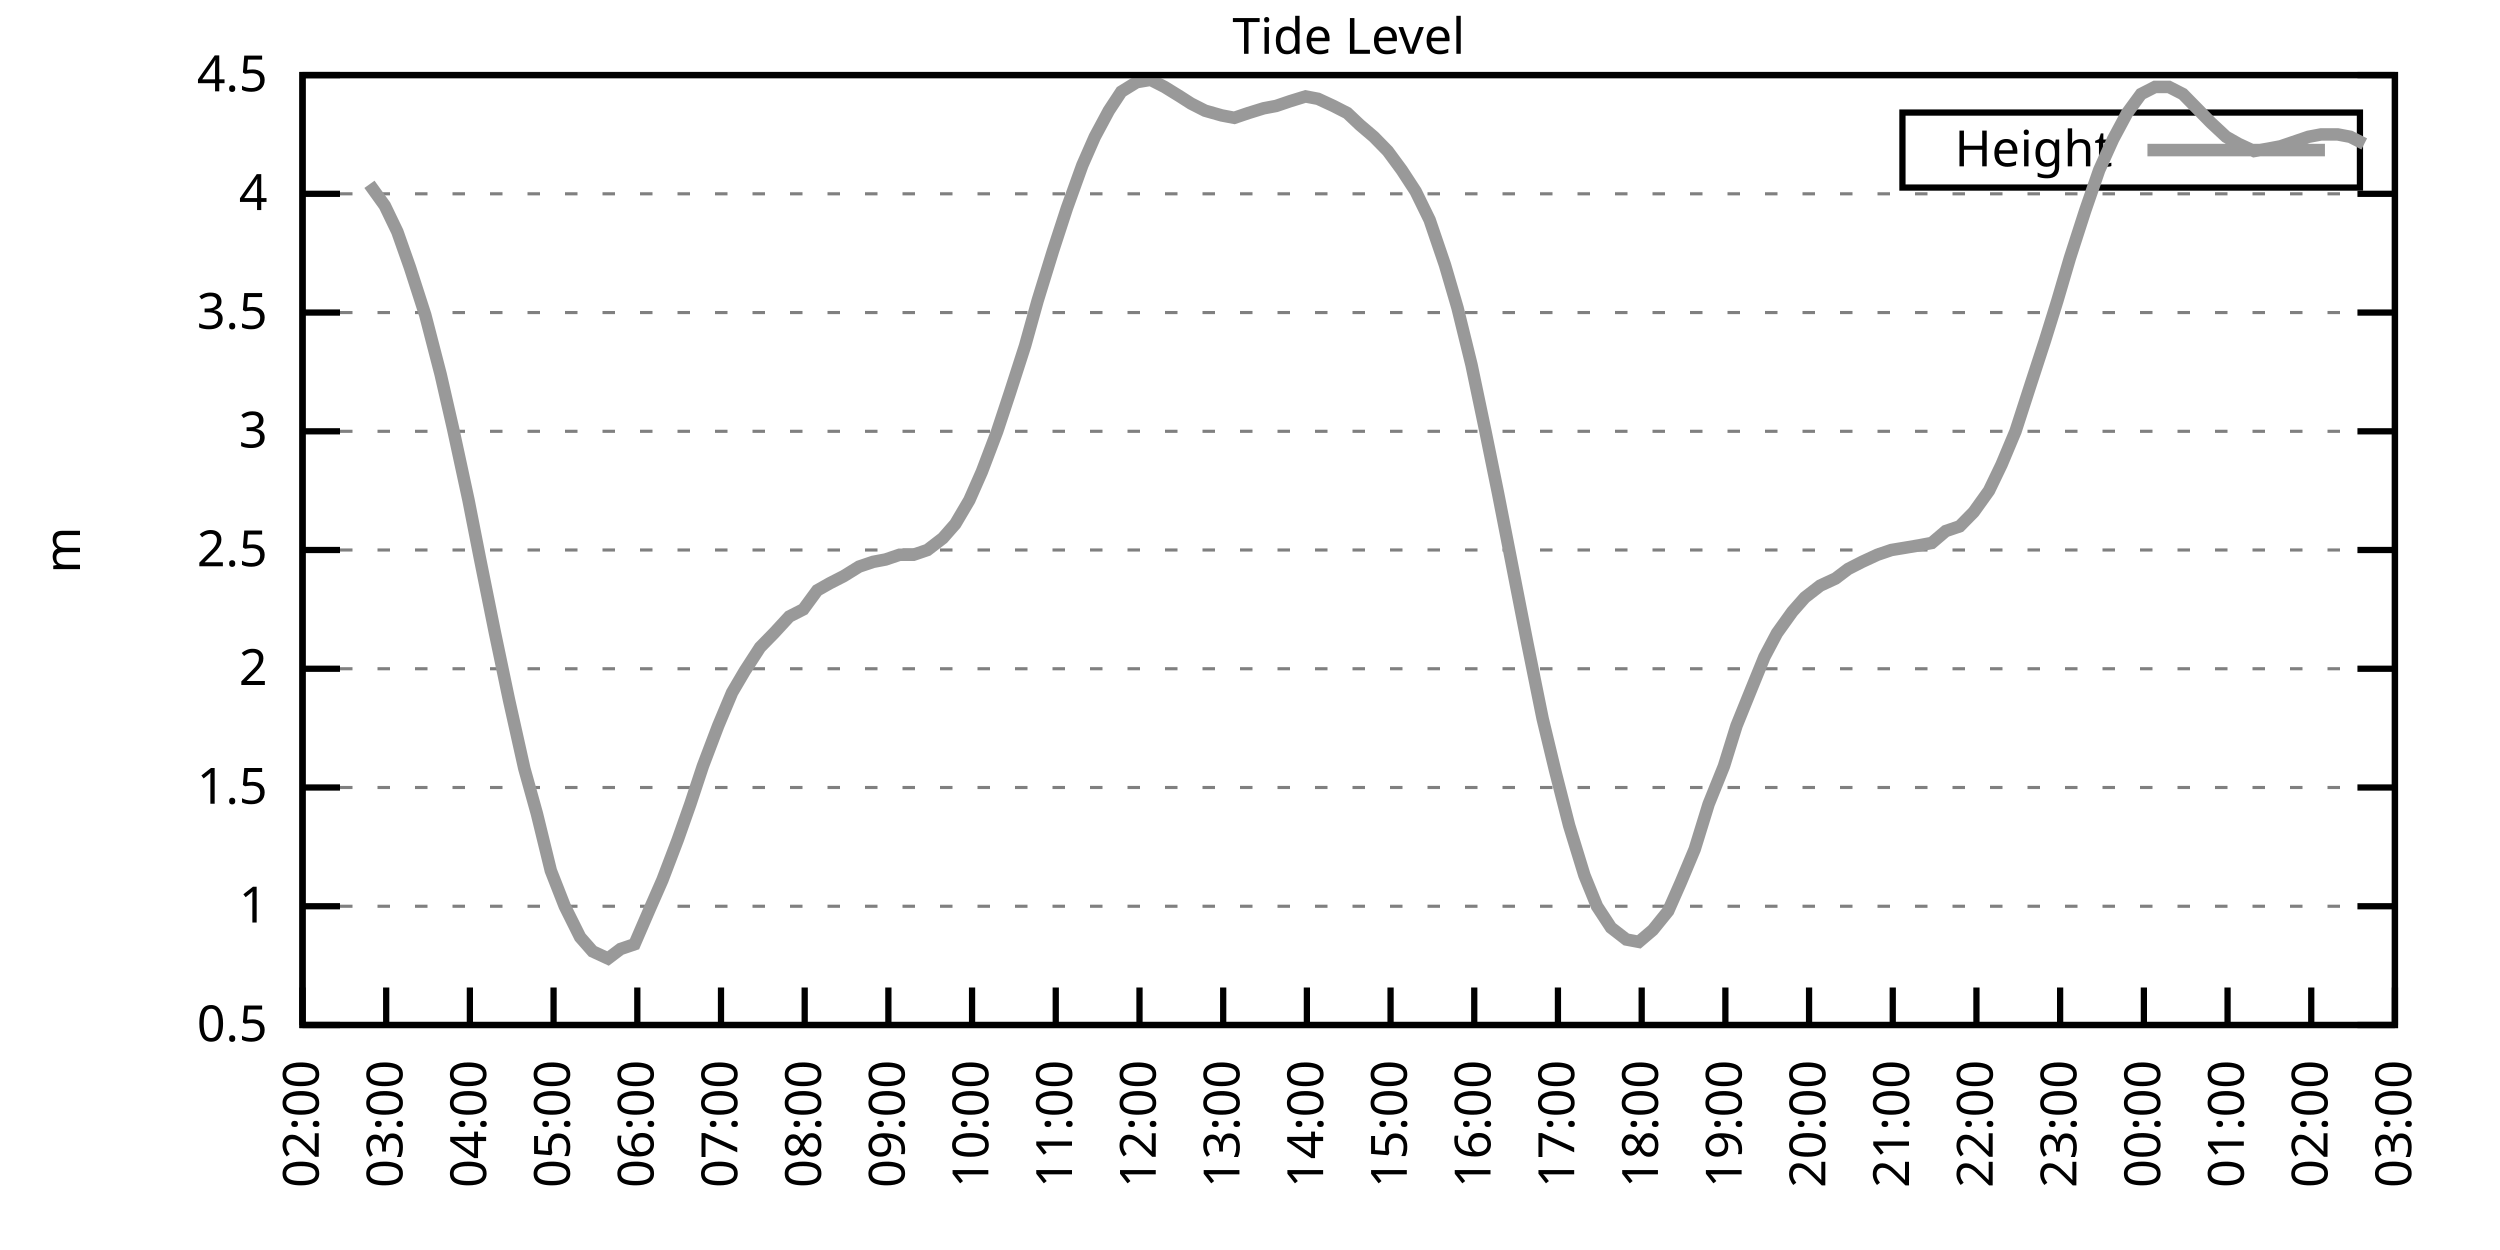
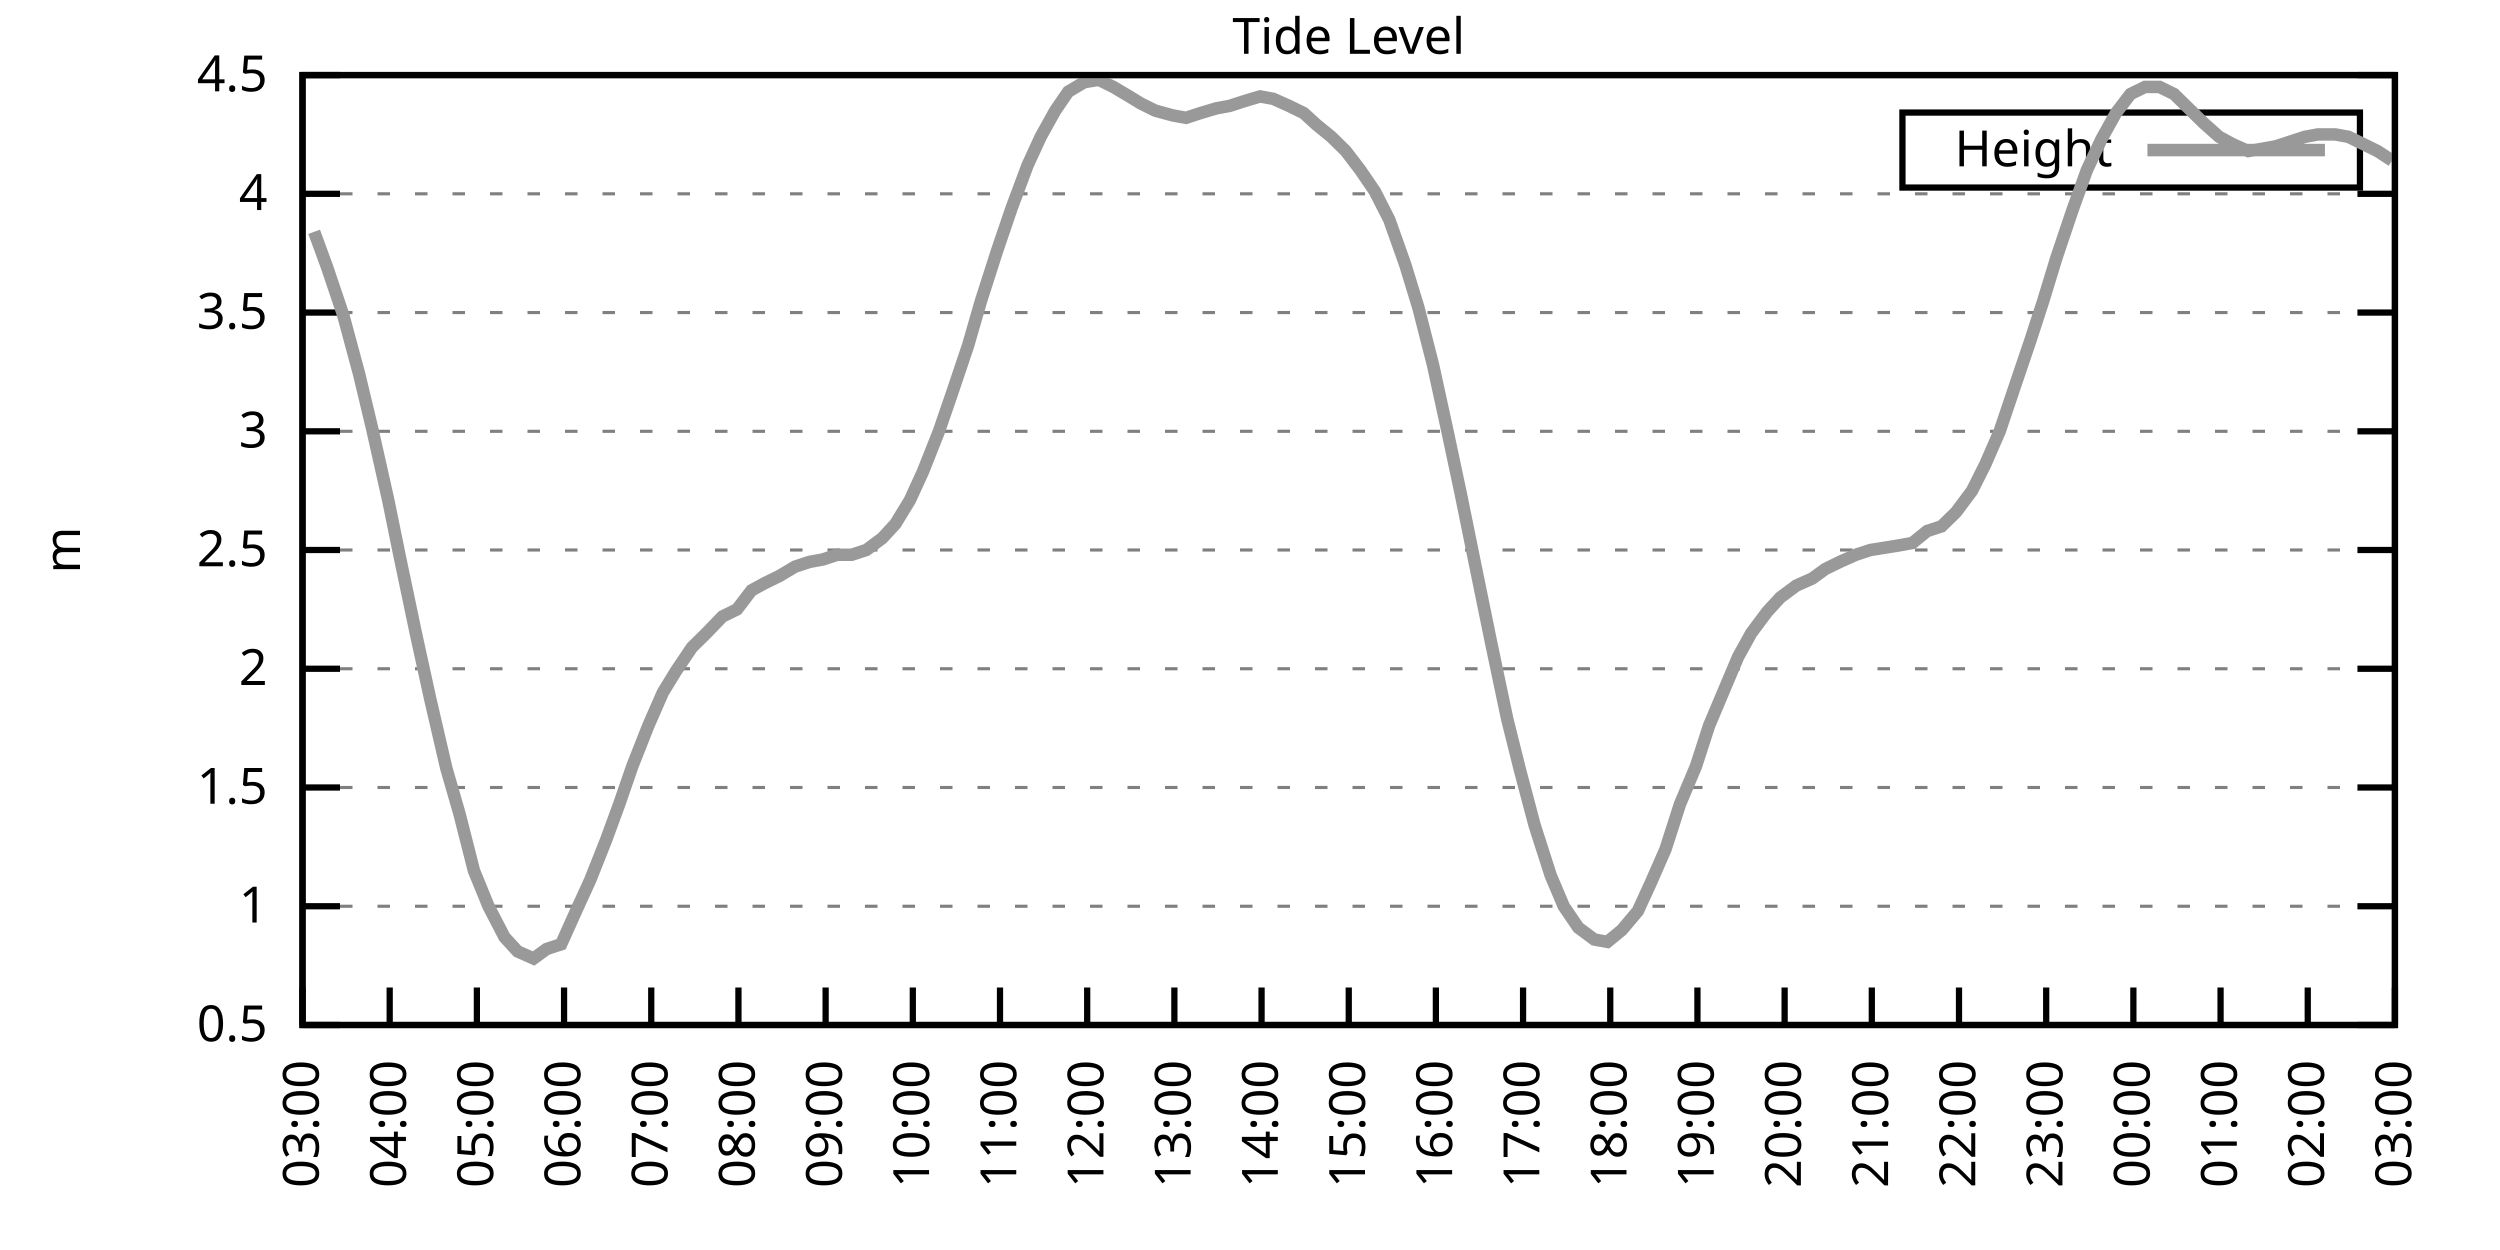
<svg xmlns="http://www.w3.org/2000/svg" xmlns:xlink="http://www.w3.org/1999/xlink" width="400" height="200" viewBox="0 0 400 200">
  <g id="gnuplot_canvas">
    <rect x="0" y="0" width="400" height="200" fill="none" />
    <defs>
      <circle id="gpDot" r="0.5" stroke-width="0.5" stroke="currentColor" />
      <path id="gpPt0" stroke-width="0.333" stroke="currentColor" d="M-1,0 h2 M0,-1 v2" />
      <path id="gpPt1" stroke-width="0.333" stroke="currentColor" d="M-1,-1 L1,1 M1,-1 L-1,1" />
      <path id="gpPt2" stroke-width="0.333" stroke="currentColor" d="M-1,0 L1,0 M0,-1 L0,1 M-1,-1 L1,1 M-1,1 L1,-1" />
      <rect id="gpPt3" stroke-width="0.333" stroke="currentColor" x="-1" y="-1" width="2" height="2" />
      <rect id="gpPt4" stroke-width="0.333" stroke="currentColor" fill="currentColor" x="-1" y="-1" width="2" height="2" />
      <circle id="gpPt5" stroke-width="0.333" stroke="currentColor" cx="0" cy="0" r="1" />
      <use xlink:href="#gpPt5" id="gpPt6" fill="currentColor" stroke="none" />
      <path id="gpPt7" stroke-width="0.333" stroke="currentColor" d="M0,-1.33 L-1.33,0.67 L1.33,0.67 z" />
      <use xlink:href="#gpPt7" id="gpPt8" fill="currentColor" stroke="none" />
      <use xlink:href="#gpPt7" id="gpPt9" stroke="currentColor" transform="rotate(180)" />
      <use xlink:href="#gpPt9" id="gpPt10" fill="currentColor" stroke="none" />
      <use xlink:href="#gpPt3" id="gpPt11" stroke="currentColor" transform="rotate(45)" />
      <use xlink:href="#gpPt11" id="gpPt12" fill="currentColor" stroke="none" />
      <path id="gpPt13" stroke-width="0.333" stroke="currentColor" d="M0,1.330 L1.265,0.411 L0.782,-1.067 L-0.782,-1.076 L-1.265,0.411 z" />
      <use xlink:href="#gpPt13" id="gpPt14" fill="currentColor" stroke="none" />
      <filter id="textbox" filterUnits="objectBoundingBox" x="0" y="0" height="1" width="1">
        <feFlood flood-color="white" flood-opacity="1" result="bgnd" />
        <feComposite in="SourceGraphic" in2="bgnd" operator="atop" />
      </filter>
      <filter id="greybox" filterUnits="objectBoundingBox" x="0" y="0" height="1" width="1">
        <feFlood flood-color="lightgrey" flood-opacity="1" result="grey" />
        <feComposite in="SourceGraphic" in2="grey" operator="atop" />
      </filter>
    </defs>
    <g fill="none" color="white" stroke="currentColor" stroke-width="1.00" stroke-linecap="butt" stroke-linejoin="miter">
</g>
    <g fill="none" color="black" stroke="currentColor" stroke-width="1.00" stroke-linecap="butt" stroke-linejoin="miter">
      <g stroke="none" shape-rendering="crispEdges">
        <polygon fill="rgb(255, 255, 255)" points="48.40,164.00 383.18,164.00 383.18,12.02 48.40,12.02 " />
      </g>
    </g>
    <g fill="none" color="black" stroke="currentColor" stroke-width="1.00" stroke-linecap="butt" stroke-linejoin="miter">
</g>
    <g fill="none" color="black" stroke="black" stroke-width="0.50" stroke-linecap="butt" stroke-linejoin="miter">
</g>
    <g fill="none" color="gray" stroke="currentColor" stroke-width="0.50" stroke-linecap="butt" stroke-linejoin="miter">
      <path stroke="gray" stroke-dasharray="2,4" class="gridline" d="M48.40,164.00 L383.19,164.00  " />
    </g>
    <g fill="none" color="gray" stroke="gray" stroke-width="1.00" stroke-linecap="butt" stroke-linejoin="miter">
</g>
    <g fill="none" color="black" stroke="currentColor" stroke-width="1.00" stroke-linecap="butt" stroke-linejoin="miter">
      <path stroke="black" d="M48.40,164.00 L54.40,164.00 M383.19,164.00 L377.19,164.00  " />
      <g transform="translate(42.80,166.60)" stroke="none" fill="black" font-family="Sans" font-size="8.00" text-anchor="end">
        <text>
          <tspan font-family="Sans"> 0.5</tspan>
        </text>
      </g>
    </g>
    <g fill="none" color="black" stroke="currentColor" stroke-width="1.00" stroke-linecap="butt" stroke-linejoin="miter">
</g>
    <g fill="none" color="black" stroke="black" stroke-width="0.50" stroke-linecap="butt" stroke-linejoin="miter">
</g>
    <g fill="none" color="gray" stroke="currentColor" stroke-width="0.50" stroke-linecap="butt" stroke-linejoin="miter">
      <path stroke="gray" stroke-dasharray="2,4" class="gridline" d="M48.40,145.00 L383.19,145.00  " />
    </g>
    <g fill="none" color="gray" stroke="gray" stroke-width="1.00" stroke-linecap="butt" stroke-linejoin="miter">
</g>
    <g fill="none" color="black" stroke="currentColor" stroke-width="1.00" stroke-linecap="butt" stroke-linejoin="miter">
      <path stroke="black" d="M48.40,145.00 L54.40,145.00 M383.19,145.00 L377.19,145.00  " />
      <g transform="translate(42.80,147.60)" stroke="none" fill="black" font-family="Sans" font-size="8.00" text-anchor="end">
        <text>
          <tspan font-family="Sans"> 1</tspan>
        </text>
      </g>
    </g>
    <g fill="none" color="black" stroke="currentColor" stroke-width="1.00" stroke-linecap="butt" stroke-linejoin="miter">
</g>
    <g fill="none" color="black" stroke="black" stroke-width="0.50" stroke-linecap="butt" stroke-linejoin="miter">
</g>
    <g fill="none" color="gray" stroke="currentColor" stroke-width="0.50" stroke-linecap="butt" stroke-linejoin="miter">
      <path stroke="gray" stroke-dasharray="2,4" class="gridline" d="M48.40,126.00 L383.19,126.00  " />
    </g>
    <g fill="none" color="gray" stroke="gray" stroke-width="1.00" stroke-linecap="butt" stroke-linejoin="miter">
</g>
    <g fill="none" color="black" stroke="currentColor" stroke-width="1.00" stroke-linecap="butt" stroke-linejoin="miter">
      <path stroke="black" d="M48.40,126.00 L54.40,126.00 M383.19,126.00 L377.19,126.00  " />
      <g transform="translate(42.80,128.60)" stroke="none" fill="black" font-family="Sans" font-size="8.00" text-anchor="end">
        <text>
          <tspan font-family="Sans"> 1.5</tspan>
        </text>
      </g>
    </g>
    <g fill="none" color="black" stroke="currentColor" stroke-width="1.00" stroke-linecap="butt" stroke-linejoin="miter">
</g>
    <g fill="none" color="black" stroke="black" stroke-width="0.50" stroke-linecap="butt" stroke-linejoin="miter">
</g>
    <g fill="none" color="gray" stroke="currentColor" stroke-width="0.50" stroke-linecap="butt" stroke-linejoin="miter">
      <path stroke="gray" stroke-dasharray="2,4" class="gridline" d="M48.40,107.00 L383.19,107.00  " />
    </g>
    <g fill="none" color="gray" stroke="gray" stroke-width="1.00" stroke-linecap="butt" stroke-linejoin="miter">
</g>
    <g fill="none" color="black" stroke="currentColor" stroke-width="1.00" stroke-linecap="butt" stroke-linejoin="miter">
      <path stroke="black" d="M48.40,107.00 L54.40,107.00 M383.19,107.00 L377.19,107.00  " />
      <g transform="translate(42.80,109.60)" stroke="none" fill="black" font-family="Sans" font-size="8.00" text-anchor="end">
        <text>
          <tspan font-family="Sans"> 2</tspan>
        </text>
      </g>
    </g>
    <g fill="none" color="black" stroke="currentColor" stroke-width="1.00" stroke-linecap="butt" stroke-linejoin="miter">
</g>
    <g fill="none" color="black" stroke="black" stroke-width="0.50" stroke-linecap="butt" stroke-linejoin="miter">
</g>
    <g fill="none" color="gray" stroke="currentColor" stroke-width="0.50" stroke-linecap="butt" stroke-linejoin="miter">
      <path stroke="gray" stroke-dasharray="2,4" class="gridline" d="M48.40,88.00 L383.19,88.00  " />
    </g>
    <g fill="none" color="gray" stroke="gray" stroke-width="1.00" stroke-linecap="butt" stroke-linejoin="miter">
</g>
    <g fill="none" color="black" stroke="currentColor" stroke-width="1.00" stroke-linecap="butt" stroke-linejoin="miter">
      <path stroke="black" d="M48.40,88.00 L54.40,88.00 M383.19,88.00 L377.19,88.00  " />
      <g transform="translate(42.80,90.60)" stroke="none" fill="black" font-family="Sans" font-size="8.00" text-anchor="end">
        <text>
          <tspan font-family="Sans"> 2.5</tspan>
        </text>
      </g>
    </g>
    <g fill="none" color="black" stroke="currentColor" stroke-width="1.00" stroke-linecap="butt" stroke-linejoin="miter">
</g>
    <g fill="none" color="black" stroke="black" stroke-width="0.50" stroke-linecap="butt" stroke-linejoin="miter">
</g>
    <g fill="none" color="gray" stroke="currentColor" stroke-width="0.50" stroke-linecap="butt" stroke-linejoin="miter">
      <path stroke="gray" stroke-dasharray="2,4" class="gridline" d="M48.40,69.01 L383.19,69.01  " />
    </g>
    <g fill="none" color="gray" stroke="gray" stroke-width="1.00" stroke-linecap="butt" stroke-linejoin="miter">
</g>
    <g fill="none" color="black" stroke="currentColor" stroke-width="1.00" stroke-linecap="butt" stroke-linejoin="miter">
      <path stroke="black" d="M48.40,69.01 L54.40,69.01 M383.19,69.01 L377.19,69.01  " />
      <g transform="translate(42.80,71.61)" stroke="none" fill="black" font-family="Sans" font-size="8.00" text-anchor="end">
        <text>
          <tspan font-family="Sans"> 3</tspan>
        </text>
      </g>
    </g>
    <g fill="none" color="black" stroke="currentColor" stroke-width="1.00" stroke-linecap="butt" stroke-linejoin="miter">
</g>
    <g fill="none" color="black" stroke="black" stroke-width="0.50" stroke-linecap="butt" stroke-linejoin="miter">
</g>
    <g fill="none" color="gray" stroke="currentColor" stroke-width="0.50" stroke-linecap="butt" stroke-linejoin="miter">
      <path stroke="gray" stroke-dasharray="2,4" class="gridline" d="M48.40,50.01 L383.19,50.01  " />
    </g>
    <g fill="none" color="gray" stroke="gray" stroke-width="1.00" stroke-linecap="butt" stroke-linejoin="miter">
</g>
    <g fill="none" color="black" stroke="currentColor" stroke-width="1.00" stroke-linecap="butt" stroke-linejoin="miter">
      <path stroke="black" d="M48.40,50.01 L54.40,50.01 M383.19,50.01 L377.19,50.01  " />
      <g transform="translate(42.80,52.61)" stroke="none" fill="black" font-family="Sans" font-size="8.00" text-anchor="end">
        <text>
          <tspan font-family="Sans"> 3.5</tspan>
        </text>
      </g>
    </g>
    <g fill="none" color="black" stroke="currentColor" stroke-width="1.00" stroke-linecap="butt" stroke-linejoin="miter">
</g>
    <g fill="none" color="black" stroke="black" stroke-width="0.50" stroke-linecap="butt" stroke-linejoin="miter">
</g>
    <g fill="none" color="gray" stroke="currentColor" stroke-width="0.50" stroke-linecap="butt" stroke-linejoin="miter">
      <path stroke="gray" stroke-dasharray="2,4" class="gridline" d="M48.40,31.01 L383.19,31.01  " />
    </g>
    <g fill="none" color="gray" stroke="gray" stroke-width="1.00" stroke-linecap="butt" stroke-linejoin="miter">
</g>
    <g fill="none" color="black" stroke="currentColor" stroke-width="1.00" stroke-linecap="butt" stroke-linejoin="miter">
      <path stroke="black" d="M48.40,31.01 L54.40,31.01 M383.19,31.01 L377.19,31.01  " />
      <g transform="translate(42.80,33.61)" stroke="none" fill="black" font-family="Sans" font-size="8.00" text-anchor="end">
        <text>
          <tspan font-family="Sans"> 4</tspan>
        </text>
      </g>
    </g>
    <g fill="none" color="black" stroke="currentColor" stroke-width="1.00" stroke-linecap="butt" stroke-linejoin="miter">
</g>
    <g fill="none" color="black" stroke="black" stroke-width="0.50" stroke-linecap="butt" stroke-linejoin="miter">
</g>
    <g fill="none" color="gray" stroke="currentColor" stroke-width="0.50" stroke-linecap="butt" stroke-linejoin="miter">
      <path stroke="gray" stroke-dasharray="2,4" class="gridline" d="M48.40,12.01 L383.19,12.01  " />
    </g>
    <g fill="none" color="gray" stroke="gray" stroke-width="1.00" stroke-linecap="butt" stroke-linejoin="miter">
</g>
    <g fill="none" color="black" stroke="currentColor" stroke-width="1.00" stroke-linecap="butt" stroke-linejoin="miter">
      <path stroke="black" d="M48.40,12.01 L54.40,12.01 M383.19,12.01 L377.19,12.01  " />
      <g transform="translate(42.80,14.61)" stroke="none" fill="black" font-family="Sans" font-size="8.00" text-anchor="end">
        <text>
          <tspan font-family="Sans"> 4.5</tspan>
        </text>
      </g>
    </g>
    <g fill="none" color="black" stroke="currentColor" stroke-width="1.00" stroke-linecap="butt" stroke-linejoin="miter">
      <path stroke="black" d="M48.40,164.00 L48.40,158.00  " />
      <g transform="translate(51.00,169.60) rotate(270.00)" stroke="none" fill="black" font-family="Sans" font-size="8.00" text-anchor="end">
        <text>
-           <tspan font-family="Sans">02:00</tspan>
-         </text>
-       </g>
-     </g>
-     <g fill="none" color="black" stroke="currentColor" stroke-width="1.00" stroke-linecap="butt" stroke-linejoin="miter">
-       <path stroke="black" d="M61.79,164.00 L61.79,158.00  " />
-       <g transform="translate(64.39,169.60) rotate(270.00)" stroke="none" fill="black" font-family="Sans" font-size="8.00" text-anchor="end">
-         <text>
          <tspan font-family="Sans">03:00</tspan>
        </text>
      </g>
    </g>
    <g fill="none" color="black" stroke="currentColor" stroke-width="1.00" stroke-linecap="butt" stroke-linejoin="miter">
-       <path stroke="black" d="M75.18,164.00 L75.18,158.00  " />
-       <g transform="translate(77.78,169.60) rotate(270.00)" stroke="none" fill="black" font-family="Sans" font-size="8.00" text-anchor="end">
+       <path stroke="black" d="M62.35,164.00 L62.35,158.00  " />
+       <g transform="translate(64.95,169.60) rotate(270.00)" stroke="none" fill="black" font-family="Sans" font-size="8.00" text-anchor="end">
        <text>
          <tspan font-family="Sans">04:00</tspan>
        </text>
      </g>
    </g>
    <g fill="none" color="black" stroke="currentColor" stroke-width="1.00" stroke-linecap="butt" stroke-linejoin="miter">
-       <path stroke="black" d="M88.57,164.00 L88.57,158.00  " />
-       <g transform="translate(91.17,169.60) rotate(270.00)" stroke="none" fill="black" font-family="Sans" font-size="8.00" text-anchor="end">
+       <path stroke="black" d="M76.30,164.00 L76.30,158.00  " />
+       <g transform="translate(78.90,169.60) rotate(270.00)" stroke="none" fill="black" font-family="Sans" font-size="8.00" text-anchor="end">
        <text>
          <tspan font-family="Sans">05:00</tspan>
        </text>
      </g>
    </g>
    <g fill="none" color="black" stroke="currentColor" stroke-width="1.00" stroke-linecap="butt" stroke-linejoin="miter">
-       <path stroke="black" d="M101.97,164.00 L101.97,158.00  " />
-       <g transform="translate(104.57,169.60) rotate(270.00)" stroke="none" fill="black" font-family="Sans" font-size="8.00" text-anchor="end">
+       <path stroke="black" d="M90.25,164.00 L90.25,158.00  " />
+       <g transform="translate(92.85,169.60) rotate(270.00)" stroke="none" fill="black" font-family="Sans" font-size="8.00" text-anchor="end">
        <text>
          <tspan font-family="Sans">06:00</tspan>
        </text>
      </g>
    </g>
    <g fill="none" color="black" stroke="currentColor" stroke-width="1.00" stroke-linecap="butt" stroke-linejoin="miter">
-       <path stroke="black" d="M115.36,164.00 L115.36,158.00  " />
-       <g transform="translate(117.96,169.60) rotate(270.00)" stroke="none" fill="black" font-family="Sans" font-size="8.00" text-anchor="end">
+       <path stroke="black" d="M104.20,164.00 L104.20,158.00  " />
+       <g transform="translate(106.80,169.60) rotate(270.00)" stroke="none" fill="black" font-family="Sans" font-size="8.00" text-anchor="end">
        <text>
          <tspan font-family="Sans">07:00</tspan>
        </text>
      </g>
    </g>
    <g fill="none" color="black" stroke="currentColor" stroke-width="1.00" stroke-linecap="butt" stroke-linejoin="miter">
-       <path stroke="black" d="M128.75,164.00 L128.75,158.00  " />
-       <g transform="translate(131.35,169.60) rotate(270.00)" stroke="none" fill="black" font-family="Sans" font-size="8.00" text-anchor="end">
+       <path stroke="black" d="M118.15,164.00 L118.15,158.00  " />
+       <g transform="translate(120.75,169.60) rotate(270.00)" stroke="none" fill="black" font-family="Sans" font-size="8.00" text-anchor="end">
        <text>
          <tspan font-family="Sans">08:00</tspan>
        </text>
      </g>
    </g>
    <g fill="none" color="black" stroke="currentColor" stroke-width="1.00" stroke-linecap="butt" stroke-linejoin="miter">
-       <path stroke="black" d="M142.14,164.00 L142.14,158.00  " />
-       <g transform="translate(144.74,169.60) rotate(270.00)" stroke="none" fill="black" font-family="Sans" font-size="8.00" text-anchor="end">
+       <path stroke="black" d="M132.10,164.00 L132.10,158.00  " />
+       <g transform="translate(134.70,169.60) rotate(270.00)" stroke="none" fill="black" font-family="Sans" font-size="8.00" text-anchor="end">
        <text>
          <tspan font-family="Sans">09:00</tspan>
        </text>
      </g>
    </g>
    <g fill="none" color="black" stroke="currentColor" stroke-width="1.00" stroke-linecap="butt" stroke-linejoin="miter">
-       <path stroke="black" d="M155.53,164.00 L155.53,158.00  " />
-       <g transform="translate(158.13,169.60) rotate(270.00)" stroke="none" fill="black" font-family="Sans" font-size="8.00" text-anchor="end">
+       <path stroke="black" d="M146.05,164.00 L146.05,158.00  " />
+       <g transform="translate(148.65,169.60) rotate(270.00)" stroke="none" fill="black" font-family="Sans" font-size="8.00" text-anchor="end">
        <text>
          <tspan font-family="Sans">10:00</tspan>
        </text>
      </g>
    </g>
    <g fill="none" color="black" stroke="currentColor" stroke-width="1.00" stroke-linecap="butt" stroke-linejoin="miter">
-       <path stroke="black" d="M168.92,164.00 L168.92,158.00  " />
-       <g transform="translate(171.52,169.60) rotate(270.00)" stroke="none" fill="black" font-family="Sans" font-size="8.00" text-anchor="end">
+       <path stroke="black" d="M160.00,164.00 L160.00,158.00  " />
+       <g transform="translate(162.60,169.60) rotate(270.00)" stroke="none" fill="black" font-family="Sans" font-size="8.00" text-anchor="end">
        <text>
          <tspan font-family="Sans">11:00</tspan>
        </text>
      </g>
    </g>
    <g fill="none" color="black" stroke="currentColor" stroke-width="1.00" stroke-linecap="butt" stroke-linejoin="miter">
-       <path stroke="black" d="M182.32,164.00 L182.32,158.00  " />
-       <g transform="translate(184.92,169.60) rotate(270.00)" stroke="none" fill="black" font-family="Sans" font-size="8.00" text-anchor="end">
+       <path stroke="black" d="M173.95,164.00 L173.95,158.00  " />
+       <g transform="translate(176.55,169.60) rotate(270.00)" stroke="none" fill="black" font-family="Sans" font-size="8.00" text-anchor="end">
        <text>
          <tspan font-family="Sans">12:00</tspan>
        </text>
      </g>
    </g>
    <g fill="none" color="black" stroke="currentColor" stroke-width="1.00" stroke-linecap="butt" stroke-linejoin="miter">
-       <path stroke="black" d="M195.71,164.00 L195.71,158.00  " />
-       <g transform="translate(198.31,169.60) rotate(270.00)" stroke="none" fill="black" font-family="Sans" font-size="8.00" text-anchor="end">
+       <path stroke="black" d="M187.90,164.00 L187.90,158.00  " />
+       <g transform="translate(190.50,169.60) rotate(270.00)" stroke="none" fill="black" font-family="Sans" font-size="8.00" text-anchor="end">
        <text>
          <tspan font-family="Sans">13:00</tspan>
        </text>
      </g>
    </g>
    <g fill="none" color="black" stroke="currentColor" stroke-width="1.00" stroke-linecap="butt" stroke-linejoin="miter">
-       <path stroke="black" d="M209.10,164.00 L209.10,158.00  " />
-       <g transform="translate(211.70,169.60) rotate(270.00)" stroke="none" fill="black" font-family="Sans" font-size="8.00" text-anchor="end">
+       <path stroke="black" d="M201.85,164.00 L201.85,158.00  " />
+       <g transform="translate(204.45,169.60) rotate(270.00)" stroke="none" fill="black" font-family="Sans" font-size="8.00" text-anchor="end">
        <text>
          <tspan font-family="Sans">14:00</tspan>
        </text>
      </g>
    </g>
    <g fill="none" color="black" stroke="currentColor" stroke-width="1.00" stroke-linecap="butt" stroke-linejoin="miter">
-       <path stroke="black" d="M222.49,164.00 L222.49,158.00  " />
-       <g transform="translate(225.09,169.60) rotate(270.00)" stroke="none" fill="black" font-family="Sans" font-size="8.00" text-anchor="end">
+       <path stroke="black" d="M215.80,164.00 L215.80,158.00  " />
+       <g transform="translate(218.40,169.60) rotate(270.00)" stroke="none" fill="black" font-family="Sans" font-size="8.00" text-anchor="end">
        <text>
          <tspan font-family="Sans">15:00</tspan>
        </text>
      </g>
    </g>
    <g fill="none" color="black" stroke="currentColor" stroke-width="1.00" stroke-linecap="butt" stroke-linejoin="miter">
-       <path stroke="black" d="M235.88,164.00 L235.88,158.00  " />
-       <g transform="translate(238.48,169.60) rotate(270.00)" stroke="none" fill="black" font-family="Sans" font-size="8.00" text-anchor="end">
+       <path stroke="black" d="M229.74,164.00 L229.74,158.00  " />
+       <g transform="translate(232.34,169.60) rotate(270.00)" stroke="none" fill="black" font-family="Sans" font-size="8.00" text-anchor="end">
        <text>
          <tspan font-family="Sans">16:00</tspan>
        </text>
      </g>
    </g>
    <g fill="none" color="black" stroke="currentColor" stroke-width="1.00" stroke-linecap="butt" stroke-linejoin="miter">
-       <path stroke="black" d="M249.27,164.00 L249.27,158.00  " />
-       <g transform="translate(251.87,169.60) rotate(270.00)" stroke="none" fill="black" font-family="Sans" font-size="8.00" text-anchor="end">
+       <path stroke="black" d="M243.69,164.00 L243.69,158.00  " />
+       <g transform="translate(246.29,169.60) rotate(270.00)" stroke="none" fill="black" font-family="Sans" font-size="8.00" text-anchor="end">
        <text>
          <tspan font-family="Sans">17:00</tspan>
        </text>
      </g>
    </g>
    <g fill="none" color="black" stroke="currentColor" stroke-width="1.00" stroke-linecap="butt" stroke-linejoin="miter">
-       <path stroke="black" d="M262.67,164.00 L262.67,158.00  " />
-       <g transform="translate(265.27,169.60) rotate(270.00)" stroke="none" fill="black" font-family="Sans" font-size="8.00" text-anchor="end">
+       <path stroke="black" d="M257.64,164.00 L257.64,158.00  " />
+       <g transform="translate(260.24,169.60) rotate(270.00)" stroke="none" fill="black" font-family="Sans" font-size="8.00" text-anchor="end">
        <text>
          <tspan font-family="Sans">18:00</tspan>
        </text>
      </g>
    </g>
    <g fill="none" color="black" stroke="currentColor" stroke-width="1.00" stroke-linecap="butt" stroke-linejoin="miter">
-       <path stroke="black" d="M276.06,164.00 L276.06,158.00  " />
-       <g transform="translate(278.66,169.60) rotate(270.00)" stroke="none" fill="black" font-family="Sans" font-size="8.00" text-anchor="end">
+       <path stroke="black" d="M271.59,164.00 L271.59,158.00  " />
+       <g transform="translate(274.19,169.60) rotate(270.00)" stroke="none" fill="black" font-family="Sans" font-size="8.00" text-anchor="end">
        <text>
          <tspan font-family="Sans">19:00</tspan>
        </text>
      </g>
    </g>
    <g fill="none" color="black" stroke="currentColor" stroke-width="1.00" stroke-linecap="butt" stroke-linejoin="miter">
-       <path stroke="black" d="M289.45,164.00 L289.45,158.00  " />
-       <g transform="translate(292.05,169.60) rotate(270.00)" stroke="none" fill="black" font-family="Sans" font-size="8.00" text-anchor="end">
+       <path stroke="black" d="M285.54,164.00 L285.54,158.00  " />
+       <g transform="translate(288.14,169.60) rotate(270.00)" stroke="none" fill="black" font-family="Sans" font-size="8.00" text-anchor="end">
        <text>
          <tspan font-family="Sans">20:00</tspan>
        </text>
      </g>
    </g>
    <g fill="none" color="black" stroke="currentColor" stroke-width="1.00" stroke-linecap="butt" stroke-linejoin="miter">
-       <path stroke="black" d="M302.84,164.00 L302.84,158.00  " />
-       <g transform="translate(305.44,169.60) rotate(270.00)" stroke="none" fill="black" font-family="Sans" font-size="8.00" text-anchor="end">
+       <path stroke="black" d="M299.49,164.00 L299.49,158.00  " />
+       <g transform="translate(302.09,169.60) rotate(270.00)" stroke="none" fill="black" font-family="Sans" font-size="8.00" text-anchor="end">
        <text>
          <tspan font-family="Sans">21:00</tspan>
        </text>
      </g>
    </g>
    <g fill="none" color="black" stroke="currentColor" stroke-width="1.00" stroke-linecap="butt" stroke-linejoin="miter">
-       <path stroke="black" d="M316.23,164.00 L316.23,158.00  " />
-       <g transform="translate(318.83,169.60) rotate(270.00)" stroke="none" fill="black" font-family="Sans" font-size="8.00" text-anchor="end">
+       <path stroke="black" d="M313.44,164.00 L313.44,158.00  " />
+       <g transform="translate(316.04,169.60) rotate(270.00)" stroke="none" fill="black" font-family="Sans" font-size="8.00" text-anchor="end">
        <text>
          <tspan font-family="Sans">22:00</tspan>
        </text>
      </g>
    </g>
    <g fill="none" color="black" stroke="currentColor" stroke-width="1.00" stroke-linecap="butt" stroke-linejoin="miter">
-       <path stroke="black" d="M329.62,164.00 L329.62,158.00  " />
-       <g transform="translate(332.22,169.60) rotate(270.00)" stroke="none" fill="black" font-family="Sans" font-size="8.00" text-anchor="end">
+       <path stroke="black" d="M327.39,164.00 L327.39,158.00  " />
+       <g transform="translate(329.99,169.60) rotate(270.00)" stroke="none" fill="black" font-family="Sans" font-size="8.00" text-anchor="end">
        <text>
          <tspan font-family="Sans">23:00</tspan>
        </text>
      </g>
    </g>
    <g fill="none" color="black" stroke="currentColor" stroke-width="1.00" stroke-linecap="butt" stroke-linejoin="miter">
-       <path stroke="black" d="M343.02,164.00 L343.02,158.00  " />
-       <g transform="translate(345.62,169.60) rotate(270.00)" stroke="none" fill="black" font-family="Sans" font-size="8.00" text-anchor="end">
+       <path stroke="black" d="M341.34,164.00 L341.34,158.00  " />
+       <g transform="translate(343.94,169.60) rotate(270.00)" stroke="none" fill="black" font-family="Sans" font-size="8.00" text-anchor="end">
        <text>
          <tspan font-family="Sans">00:00</tspan>
        </text>
      </g>
    </g>
    <g fill="none" color="black" stroke="currentColor" stroke-width="1.00" stroke-linecap="butt" stroke-linejoin="miter">
-       <path stroke="black" d="M356.41,164.00 L356.41,158.00  " />
-       <g transform="translate(359.01,169.60) rotate(270.00)" stroke="none" fill="black" font-family="Sans" font-size="8.00" text-anchor="end">
+       <path stroke="black" d="M355.29,164.00 L355.29,158.00  " />
+       <g transform="translate(357.89,169.60) rotate(270.00)" stroke="none" fill="black" font-family="Sans" font-size="8.00" text-anchor="end">
        <text>
          <tspan font-family="Sans">01:00</tspan>
        </text>
      </g>
    </g>
    <g fill="none" color="black" stroke="currentColor" stroke-width="1.00" stroke-linecap="butt" stroke-linejoin="miter">
-       <path stroke="black" d="M369.80,164.00 L369.80,158.00  " />
-       <g transform="translate(372.40,169.60) rotate(270.00)" stroke="none" fill="black" font-family="Sans" font-size="8.00" text-anchor="end">
+       <path stroke="black" d="M369.24,164.00 L369.24,158.00  " />
+       <g transform="translate(371.84,169.60) rotate(270.00)" stroke="none" fill="black" font-family="Sans" font-size="8.00" text-anchor="end">
        <text>
          <tspan font-family="Sans">02:00</tspan>
        </text>
      </g>
    </g>
    <g fill="none" color="black" stroke="currentColor" stroke-width="1.00" stroke-linecap="butt" stroke-linejoin="miter">
      <path stroke="black" d="M383.19,164.00 L383.19,158.00  " />
      <g transform="translate(385.79,169.60) rotate(270.00)" stroke="none" fill="black" font-family="Sans" font-size="8.00" text-anchor="end">
        <text>
          <tspan font-family="Sans">03:00</tspan>
        </text>
      </g>
    </g>
    <g fill="none" color="black" stroke="currentColor" stroke-width="1.00" stroke-linecap="butt" stroke-linejoin="miter">
</g>
    <g fill="none" color="black" stroke="currentColor" stroke-width="1.00" stroke-linecap="butt" stroke-linejoin="miter">
      <path stroke="black" d="M48.40,12.01 L48.40,164.00 L383.19,164.00 L383.19,12.01 L48.40,12.01 Z  " />
    </g>
    <g fill="none" color="black" stroke="currentColor" stroke-width="1.00" stroke-linecap="butt" stroke-linejoin="miter">
</g>
    <g fill="none" color="black" stroke="currentColor" stroke-width="1.00" stroke-linecap="butt" stroke-linejoin="miter">
      <path stroke="black" d="M304.39,30.01 L304.39,18.01 L377.59,18.01 L377.59,30.01 L304.39,30.01 Z  " />
    </g>
    <g id="Tide_level_plot_1">
      <g fill="none" color="white" stroke="black" stroke-width="2.00" stroke-linecap="butt" stroke-linejoin="miter">
</g>
      <g fill="none" color="black" stroke="currentColor" stroke-width="2.00" stroke-linecap="butt" stroke-linejoin="miter">
        <g transform="translate(337.99,26.61)" stroke="none" fill="black" font-family="Sans" font-size="8.00" text-anchor="end">
          <text>
            <tspan font-family="Sans">Height</tspan>
          </text>
        </g>
      </g>
      <g fill="none" color="black" stroke="currentColor" stroke-width="2.00" stroke-linecap="butt" stroke-linejoin="miter">
-         <path stroke="rgb(153, 153, 153)" d="M343.59,24.01 L371.99,24.01 M59.11,29.49 L61.57,32.91 L63.58,37.09 L65.59,42.79 L68.04,50.39 L70.50,59.89   L72.50,68.63 L74.96,80.03 L76.75,89.14 L79.20,101.30 L81.43,111.94 L83.89,122.96 L85.90,130.18 L88.13,139.30   L90.36,145.00 L92.82,149.94 L94.82,152.22 L97.28,153.36 L99.29,151.84 L101.52,151.08 L103.98,145.38 L105.98,140.82   L108.44,134.36 L110.45,128.66 L112.46,122.58 L114.91,116.12 L117.14,110.80 L119.15,107.38 L121.61,103.58 L123.84,101.30   L126.29,98.64 L128.53,97.50 L130.76,94.46 L132.77,93.32 L135.00,92.18 L137.45,90.66 L139.69,89.90 L141.69,89.52   L143.93,88.76 L146.16,88.76 L148.39,88.00 L150.85,86.11 L152.85,83.83 L155.09,80.03 L157.10,75.47 L159.55,69.01   L161.56,62.93 L164.01,55.33 L166.02,48.11 L168.48,40.13 L170.71,33.29 L173.17,26.45 L175.17,21.89 L177.41,17.71   L179.41,14.67 L181.87,13.15 L184.10,12.77 L186.33,13.91 L188.79,15.43 L190.57,16.57 L192.81,17.71 L195.48,18.47   L197.49,18.85 L199.73,18.09 L202.18,17.33 L204.19,16.95 L206.42,16.19 L208.88,15.43 L210.88,15.81 L213.34,16.95   L215.57,18.09 L217.58,19.99 L219.81,21.89 L222.04,24.17 L224.28,27.21 L226.51,30.63 L228.74,35.19 L231.20,42.41   L233.20,49.25 L235.44,58.37 L237.67,69.01 L239.68,78.89 L242.13,91.42 L244.36,102.82 L246.82,114.98 L248.83,123.34   L251.06,132.08 L253.51,140.06 L255.52,145.00 L257.76,148.42 L260.21,150.32 L262.22,150.70 L264.45,148.80 L266.91,145.76   L268.92,141.20 L271.15,135.88 L273.38,128.66 L275.83,122.58 L277.84,116.12 L280.30,110.04 L282.31,105.10 L284.32,101.30   L286.77,97.88 L288.78,95.60 L291.23,93.70 L293.69,92.56 L295.70,91.04 L297.93,89.90 L300.39,88.76 L302.62,88.00   L304.85,87.63 L307.08,87.25 L309.09,86.87 L311.32,84.97 L313.55,84.21 L315.79,81.93 L318.24,78.51 L320.25,74.33   L322.48,69.01 L324.94,61.41 L327.17,54.57 L329.18,48.11 L331.19,41.27 L333.64,33.67 L335.87,27.21 L338.10,22.27   L340.34,18.09 L342.57,15.05 L344.80,13.91 L347.03,13.91 L349.26,15.05 L351.50,17.33 L353.73,19.61 L356.18,21.89   L358.19,23.03 L360.65,24.17 L362.88,23.79 L364.89,23.41 L367.12,22.65 L369.35,21.89 L371.36,21.51 L374.04,21.51   L376.05,21.89 L378.28,23.03  " />
+         <path stroke="rgb(153, 153, 153)" d="M343.59,24.01 L371.99,24.01 M50.26,37.09 L52.35,42.79 L54.91,50.39 L57.47,59.89 L59.56,68.63 L62.12,80.03   L63.98,89.14 L66.53,101.30 L68.86,111.94 L71.42,122.96 L73.51,130.18 L75.83,139.30 L78.16,145.00 L80.72,149.94   L82.81,152.22 L85.37,153.36 L87.46,151.84 L89.78,151.08 L92.34,145.38 L94.43,140.82 L96.99,134.36 L99.08,128.66   L101.18,122.58 L103.73,116.12 L106.06,110.80 L108.15,107.38 L110.71,103.58 L113.03,101.30 L115.59,98.64 L117.92,97.50   L120.24,94.46 L122.33,93.32 L124.66,92.18 L127.22,90.66 L129.54,89.90 L131.63,89.52 L133.96,88.76 L136.28,88.76   L138.61,88.00 L141.16,86.11 L143.26,83.83 L145.58,80.03 L147.67,75.47 L150.23,69.01 L152.32,62.93 L154.88,55.33   L156.97,48.11 L159.53,40.13 L161.86,33.29 L164.41,26.45 L166.51,21.89 L168.83,17.71 L170.92,14.67 L173.48,13.15   L175.81,12.77 L178.13,13.91 L180.69,15.43 L182.55,16.57 L184.87,17.71 L187.66,18.47 L189.76,18.85 L192.08,18.09   L194.64,17.33 L196.73,16.95 L199.06,16.19 L201.61,15.43 L203.71,15.81 L206.26,16.95 L208.59,18.09 L210.68,19.99   L213.01,21.89 L215.33,24.17 L217.65,27.21 L219.98,30.63 L222.30,35.19 L224.86,42.41 L226.95,49.25 L229.28,58.37   L231.60,69.01 L233.70,78.89 L236.25,91.42 L238.58,102.82 L241.14,114.98 L243.23,123.34 L245.55,132.08 L248.11,140.06   L250.20,145.00 L252.53,148.42 L255.09,150.32 L257.18,150.70 L259.50,148.80 L262.06,145.76 L264.15,141.20 L266.48,135.88   L268.80,128.66 L271.36,122.58 L273.45,116.12 L276.01,110.04 L278.10,105.10 L280.20,101.30 L282.75,97.88 L284.85,95.60   L287.40,93.70 L289.96,92.56 L292.05,91.04 L294.38,89.90 L296.94,88.76 L299.26,88.00 L301.58,87.63 L303.91,87.25   L306.00,86.87 L308.33,84.97 L310.65,84.21 L312.98,81.93 L315.53,78.51 L317.63,74.33 L319.95,69.01 L322.51,61.41   L324.83,54.57 L326.93,48.11 L329.02,41.27 L331.58,33.67 L333.90,27.21 L336.23,22.27 L338.55,18.09 L340.88,15.05   L343.20,13.91 L345.53,13.91 L347.85,15.05 L350.18,17.33 L352.50,19.61 L355.06,21.89 L357.15,23.03 L359.71,24.17   L362.03,23.79 L364.13,23.41 L366.45,22.65 L368.78,21.89 L370.87,21.51 L373.66,21.51 L375.75,21.89 L378.08,23.03   L380.40,24.17 L382.73,25.69  " />
      </g>
    </g>
    <g fill="none" color="black" stroke="currentColor" stroke-width="2.00" stroke-linecap="butt" stroke-linejoin="miter">
</g>
    <g fill="none" color="black" stroke="black" stroke-width="1.00" stroke-linecap="butt" stroke-linejoin="miter">
</g>
    <g fill="none" color="black" stroke="currentColor" stroke-width="1.00" stroke-linecap="butt" stroke-linejoin="miter">
      <path stroke="black" d="M48.40,12.01 L48.40,164.00 L383.19,164.00 L383.19,12.01 L48.40,12.01 Z  " />
      <g transform="translate(12.80,88.01) rotate(270.00)" stroke="none" fill="black" font-family="Sans" font-size="8.00" text-anchor="middle">
        <text>
          <tspan font-family="Sans">m</tspan>
        </text>
      </g>
    </g>
    <g fill="none" color="black" stroke="currentColor" stroke-width="1.00" stroke-linecap="butt" stroke-linejoin="miter">
</g>
    <g fill="none" color="black" stroke="currentColor" stroke-width="1.00" stroke-linecap="butt" stroke-linejoin="miter">
      <g transform="translate(215.79,8.61)" stroke="none" fill="black" font-family="Sans" font-size="8.00" text-anchor="middle">
        <text>
          <tspan font-family="Sans">Tide Level</tspan>
        </text>
      </g>
    </g>
    <g fill="none" color="black" stroke="currentColor" stroke-width="1.00" stroke-linecap="butt" stroke-linejoin="miter">
</g>
  </g>
</svg>
